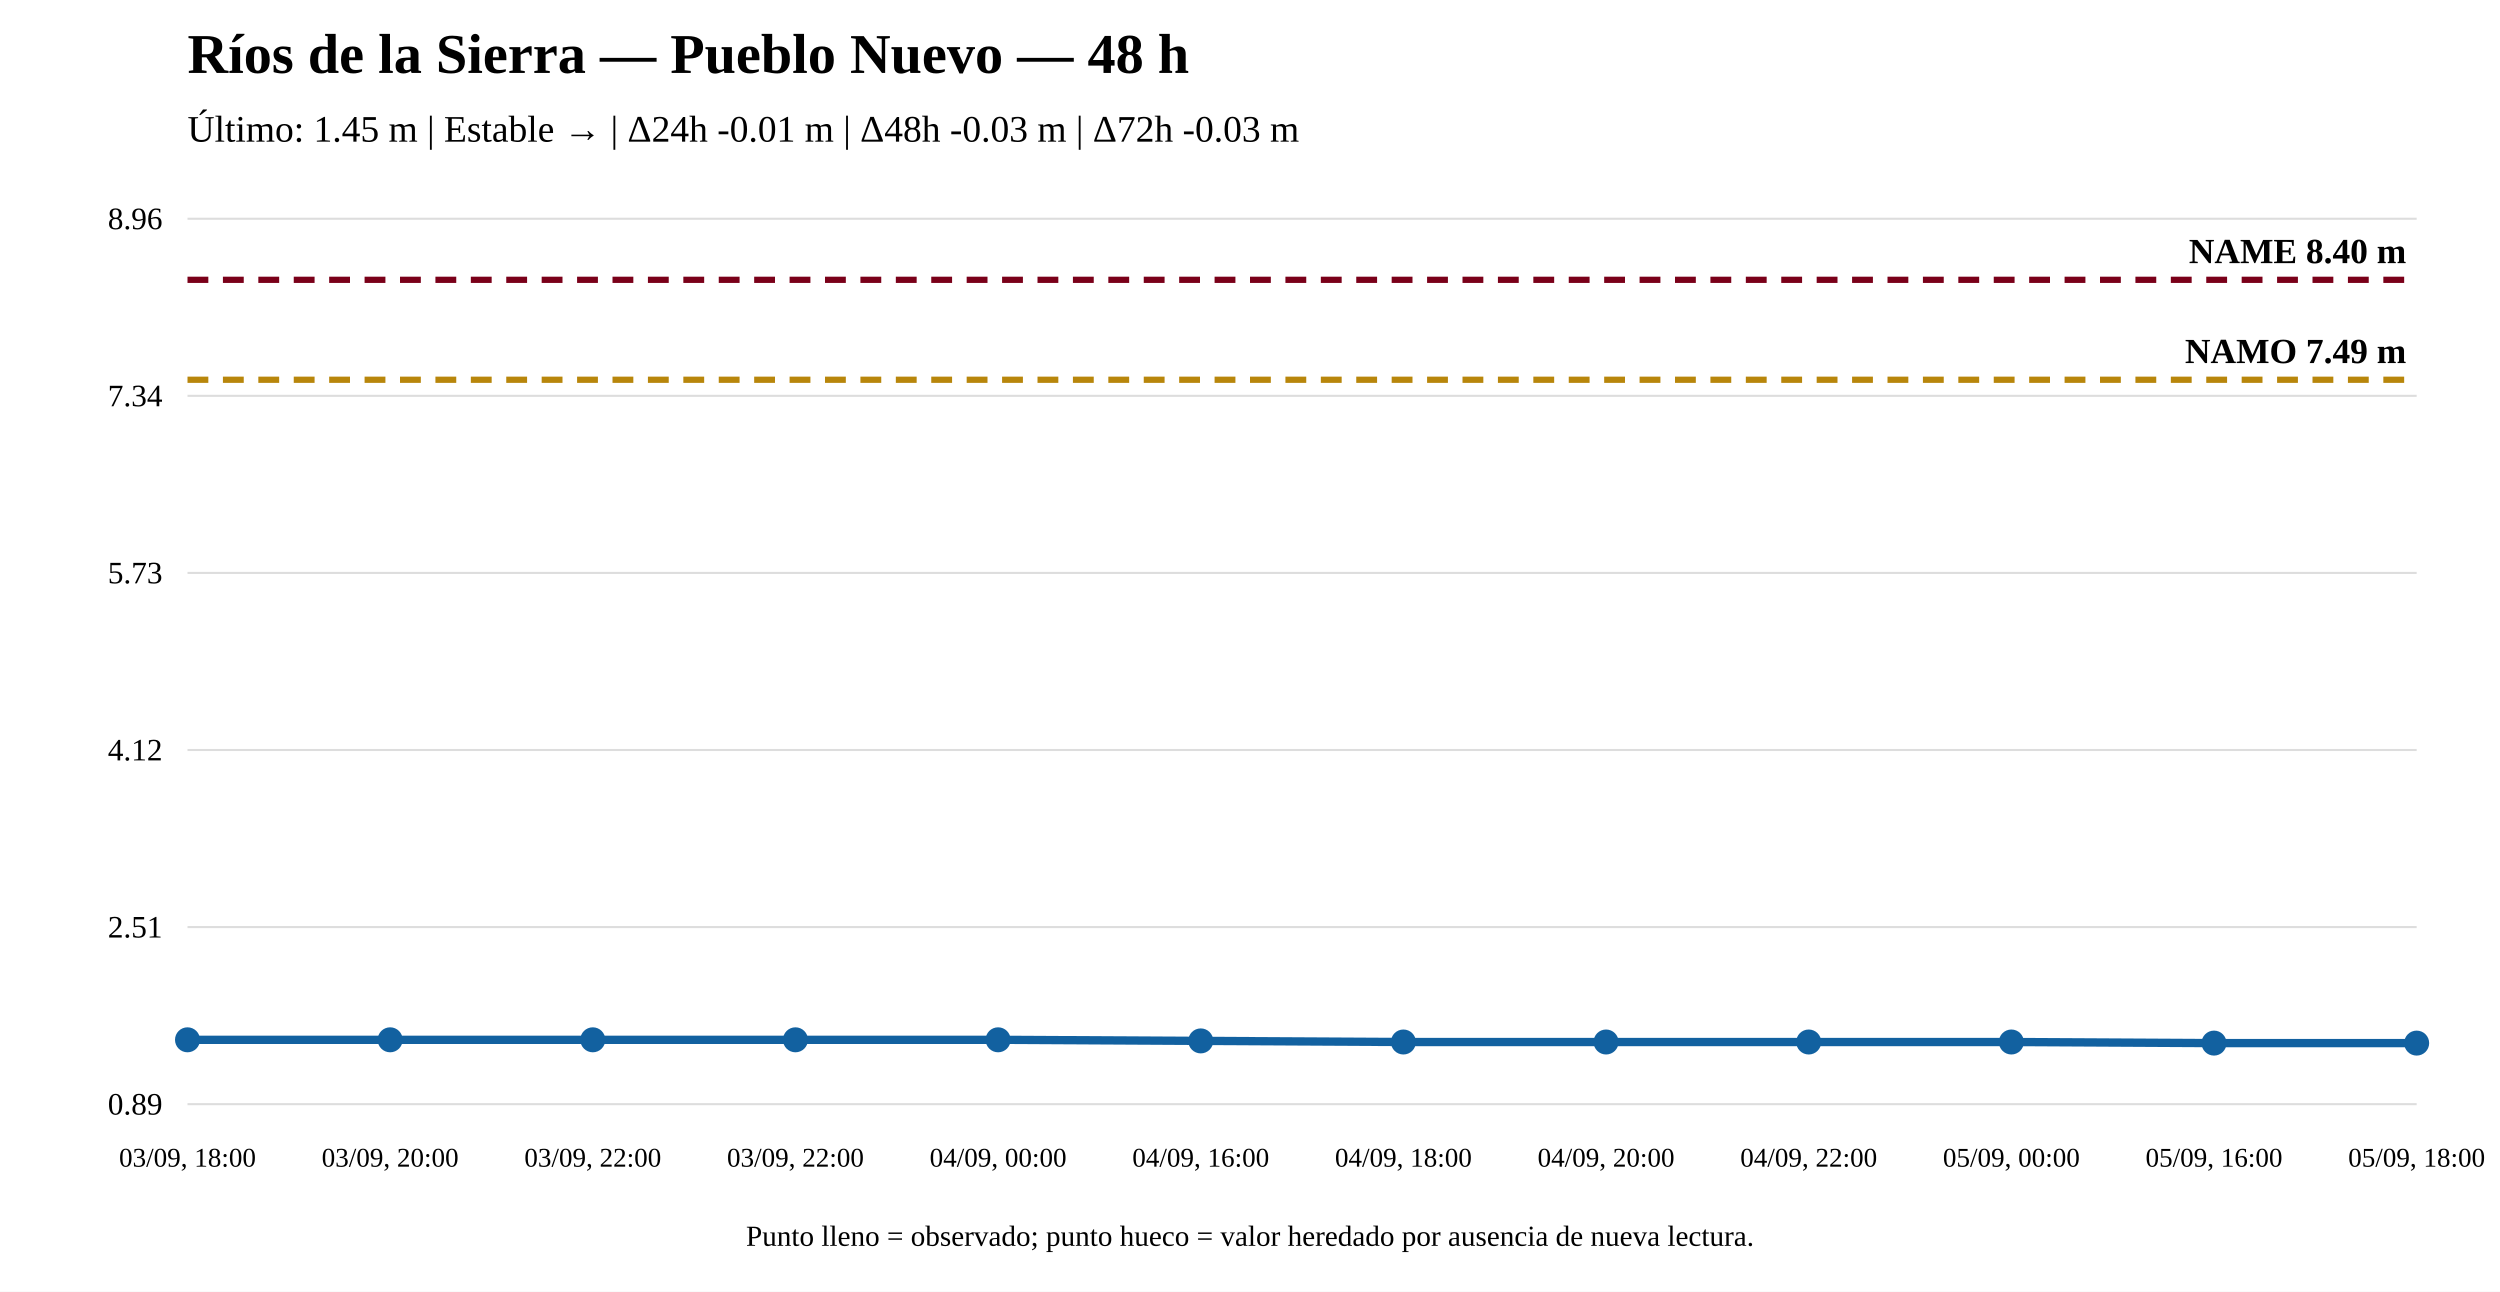
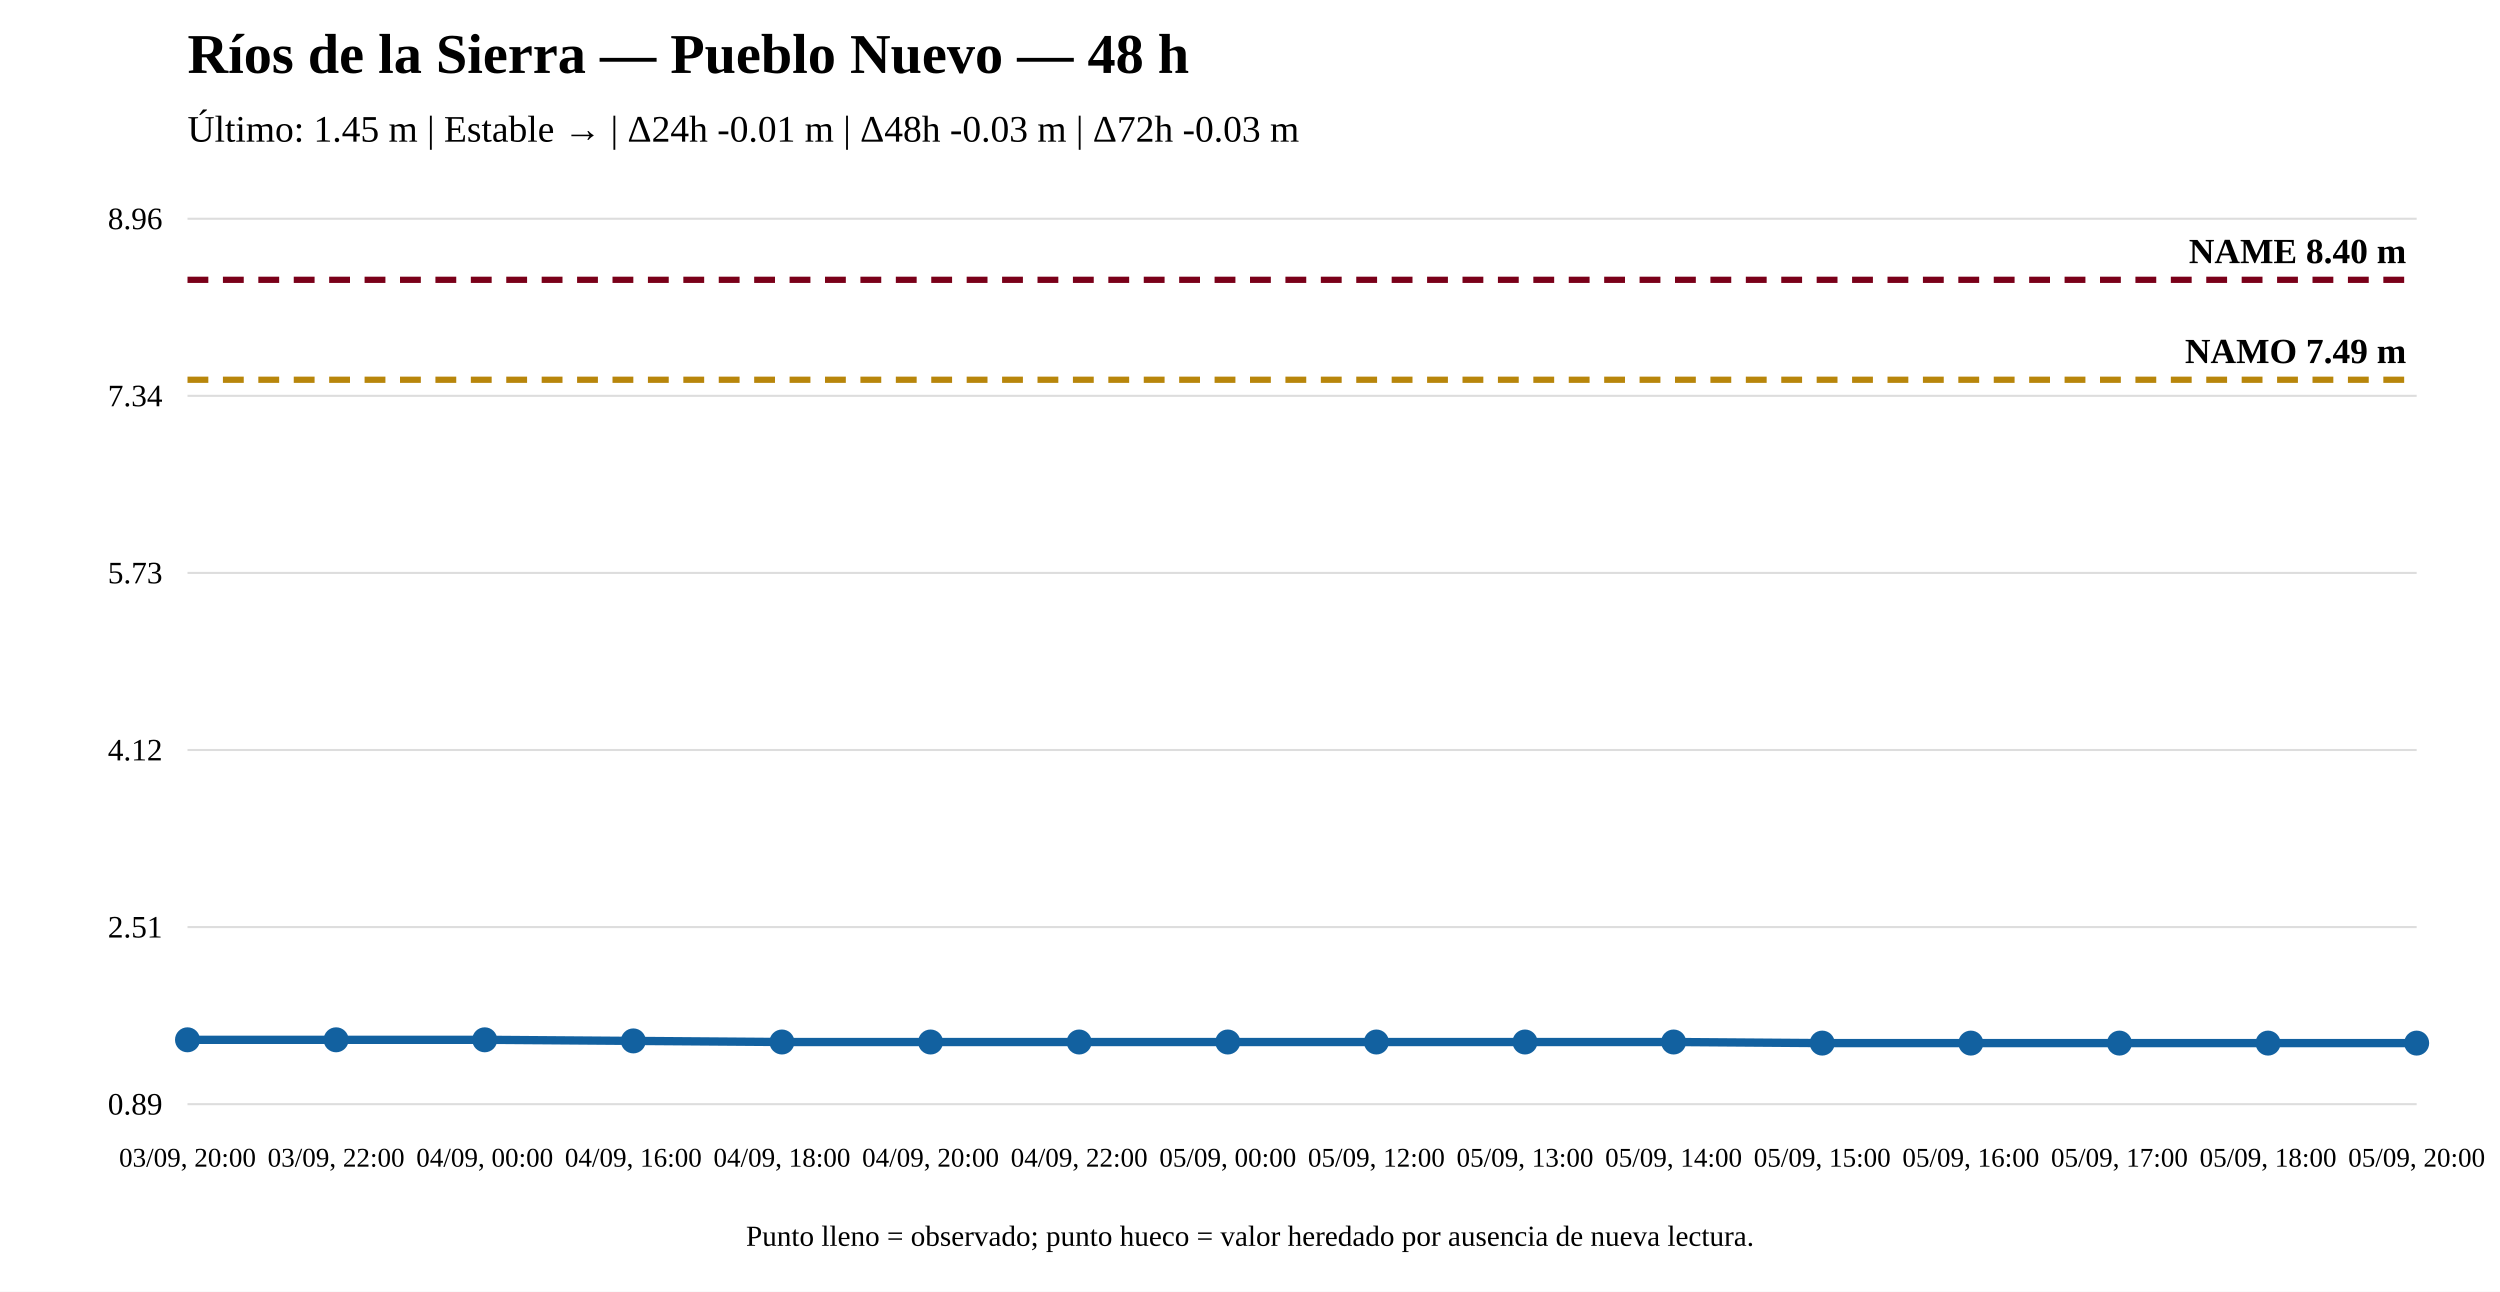
<svg xmlns="http://www.w3.org/2000/svg" width="1200" height="620" viewBox="0 0 1200 620">
  <rect width="100%" height="100%" fill="white" />
  <text x="90" y="35" font-size="27" font-weight="bold">Ríos de la Sierra — Pueblo Nuevo — 48 h</text>
  <text x="90" y="68" font-size="18">Último: 1.45 m | Estable → | Δ24h -0.01 m | Δ48h -0.03 m | Δ72h -0.03 m</text>
  <line x1="90" y1="530" x2="1160" y2="530" stroke="#ddd" />
  <line x1="90" y1="445" x2="1160" y2="445" stroke="#ddd" />
  <line x1="90" y1="360" x2="1160" y2="360" stroke="#ddd" />
  <line x1="90" y1="275" x2="1160" y2="275" stroke="#ddd" />
  <line x1="90" y1="190" x2="1160" y2="190" stroke="#ddd" />
  <line x1="90" y1="105" x2="1160" y2="105" stroke="#ddd" />
  <text x="78" y="535" text-anchor="end" font-size="15">0.89</text>
  <text x="78" y="450" text-anchor="end" font-size="15">2.51</text>
  <text x="78" y="365" text-anchor="end" font-size="15">4.12</text>
  <text x="78" y="280" text-anchor="end" font-size="15">5.73</text>
  <text x="78" y="195" text-anchor="end" font-size="15">7.34</text>
  <text x="78" y="110" text-anchor="end" font-size="15">8.96</text>
  <line x1="90" y1="182.282" x2="1160" y2="182.282" stroke="#b8860b" stroke-width="3" stroke-dasharray="10 7" />
  <text x="1155" y="174.282" text-anchor="end" font-size="17" font-weight="bold">NAMO 7.49 m</text>
  <line x1="90" y1="134.31" x2="1160" y2="134.31" stroke="#7a0019" stroke-width="3" stroke-dasharray="10 7" />
  <text x="1155" y="126.31" text-anchor="end" font-size="17" font-weight="bold">NAME 8.40 m</text>
-   <polyline fill="none" stroke="#1261a0" stroke-width="4" points="90,499.108 187.273,499.108 284.545,499.108 381.818,499.108 479.091,499.108 576.364,499.635 673.636,500.162 770.909,500.162 868.182,500.162 965.455,500.162 1062.727,500.69 1160,500.69" />
+   <polyline fill="none" stroke="#1261a0" stroke-width="4" points="90,499.108 161.333,499.108 232.667,499.108 304,499.635 375.333,500.162 446.667,500.162 518,500.162 589.333,500.162 660.667,500.162 732,500.162 803.333,500.162 874.667,500.69 946,500.69 1017.333,500.69 1088.667,500.69 1160,500.69" />
  <circle cx="90" cy="499.108" r="5" fill="#1261a0" stroke="#1261a0" stroke-width="2" />
-   <circle cx="187.273" cy="499.108" r="5" fill="#1261a0" stroke="#1261a0" stroke-width="2" />
-   <circle cx="284.545" cy="499.108" r="5" fill="#1261a0" stroke="#1261a0" stroke-width="2" />
-   <circle cx="381.818" cy="499.108" r="5" fill="#1261a0" stroke="#1261a0" stroke-width="2" />
-   <circle cx="479.091" cy="499.108" r="5" fill="#1261a0" stroke="#1261a0" stroke-width="2" />
-   <circle cx="576.364" cy="499.635" r="5" fill="#1261a0" stroke="#1261a0" stroke-width="2" />
-   <circle cx="673.636" cy="500.162" r="5" fill="#1261a0" stroke="#1261a0" stroke-width="2" />
-   <circle cx="770.909" cy="500.162" r="5" fill="#1261a0" stroke="#1261a0" stroke-width="2" />
-   <circle cx="868.182" cy="500.162" r="5" fill="#1261a0" stroke="#1261a0" stroke-width="2" />
-   <circle cx="965.455" cy="500.162" r="5" fill="#1261a0" stroke="#1261a0" stroke-width="2" />
-   <circle cx="1062.727" cy="500.69" r="5" fill="#1261a0" stroke="#1261a0" stroke-width="2" />
+   <circle cx="161.333" cy="499.108" r="5" fill="#1261a0" stroke="#1261a0" stroke-width="2" />
+   <circle cx="232.667" cy="499.108" r="5" fill="#1261a0" stroke="#1261a0" stroke-width="2" />
+   <circle cx="304" cy="499.635" r="5" fill="#1261a0" stroke="#1261a0" stroke-width="2" />
+   <circle cx="375.333" cy="500.162" r="5" fill="#1261a0" stroke="#1261a0" stroke-width="2" />
+   <circle cx="446.667" cy="500.162" r="5" fill="#1261a0" stroke="#1261a0" stroke-width="2" />
+   <circle cx="518" cy="500.162" r="5" fill="#1261a0" stroke="#1261a0" stroke-width="2" />
+   <circle cx="589.333" cy="500.162" r="5" fill="#1261a0" stroke="#1261a0" stroke-width="2" />
+   <circle cx="660.667" cy="500.162" r="5" fill="#1261a0" stroke="#1261a0" stroke-width="2" />
+   <circle cx="732" cy="500.162" r="5" fill="#1261a0" stroke="#1261a0" stroke-width="2" />
+   <circle cx="803.333" cy="500.162" r="5" fill="#1261a0" stroke="#1261a0" stroke-width="2" />
+   <circle cx="874.667" cy="500.69" r="5" fill="#1261a0" stroke="#1261a0" stroke-width="2" />
+   <circle cx="946" cy="500.69" r="5" fill="#1261a0" stroke="#1261a0" stroke-width="2" />
+   <circle cx="1017.333" cy="500.69" r="5" fill="#1261a0" stroke="#1261a0" stroke-width="2" />
+   <circle cx="1088.667" cy="500.69" r="5" fill="#1261a0" stroke="#1261a0" stroke-width="2" />
  <circle cx="1160" cy="500.69" r="5" fill="#1261a0" stroke="#1261a0" stroke-width="2" />
-   <text x="90" y="560" text-anchor="middle" font-size="13">03/09, 18:00</text>
-   <text x="187.273" y="560" text-anchor="middle" font-size="13">03/09, 20:00</text>
-   <text x="284.545" y="560" text-anchor="middle" font-size="13">03/09, 22:00</text>
-   <text x="381.818" y="560" text-anchor="middle" font-size="13">03/09, 22:00</text>
-   <text x="479.091" y="560" text-anchor="middle" font-size="13">04/09, 00:00</text>
-   <text x="576.364" y="560" text-anchor="middle" font-size="13">04/09, 16:00</text>
-   <text x="673.636" y="560" text-anchor="middle" font-size="13">04/09, 18:00</text>
-   <text x="770.909" y="560" text-anchor="middle" font-size="13">04/09, 20:00</text>
-   <text x="868.182" y="560" text-anchor="middle" font-size="13">04/09, 22:00</text>
-   <text x="965.455" y="560" text-anchor="middle" font-size="13">05/09, 00:00</text>
-   <text x="1062.727" y="560" text-anchor="middle" font-size="13">05/09, 16:00</text>
-   <text x="1160" y="560" text-anchor="middle" font-size="13">05/09, 18:00</text>
+   <text x="90" y="560" text-anchor="middle" font-size="13">03/09, 20:00</text>
+   <text x="161.333" y="560" text-anchor="middle" font-size="13">03/09, 22:00</text>
+   <text x="232.667" y="560" text-anchor="middle" font-size="13">04/09, 00:00</text>
+   <text x="304" y="560" text-anchor="middle" font-size="13">04/09, 16:00</text>
+   <text x="375.333" y="560" text-anchor="middle" font-size="13">04/09, 18:00</text>
+   <text x="446.667" y="560" text-anchor="middle" font-size="13">04/09, 20:00</text>
+   <text x="518" y="560" text-anchor="middle" font-size="13">04/09, 22:00</text>
+   <text x="589.333" y="560" text-anchor="middle" font-size="13">05/09, 00:00</text>
+   <text x="660.667" y="560" text-anchor="middle" font-size="13">05/09, 12:00</text>
+   <text x="732" y="560" text-anchor="middle" font-size="13">05/09, 13:00</text>
+   <text x="803.333" y="560" text-anchor="middle" font-size="13">05/09, 14:00</text>
+   <text x="874.667" y="560" text-anchor="middle" font-size="13">05/09, 15:00</text>
+   <text x="946" y="560" text-anchor="middle" font-size="13">05/09, 16:00</text>
+   <text x="1017.333" y="560" text-anchor="middle" font-size="13">05/09, 17:00</text>
+   <text x="1088.667" y="560" text-anchor="middle" font-size="13">05/09, 18:00</text>
+   <text x="1160" y="560" text-anchor="middle" font-size="13">05/09, 20:00</text>
  <text x="600" y="598" text-anchor="middle" font-size="14">Punto lleno = observado; punto hueco = valor heredado por ausencia de nueva lectura.</text>
</svg>
